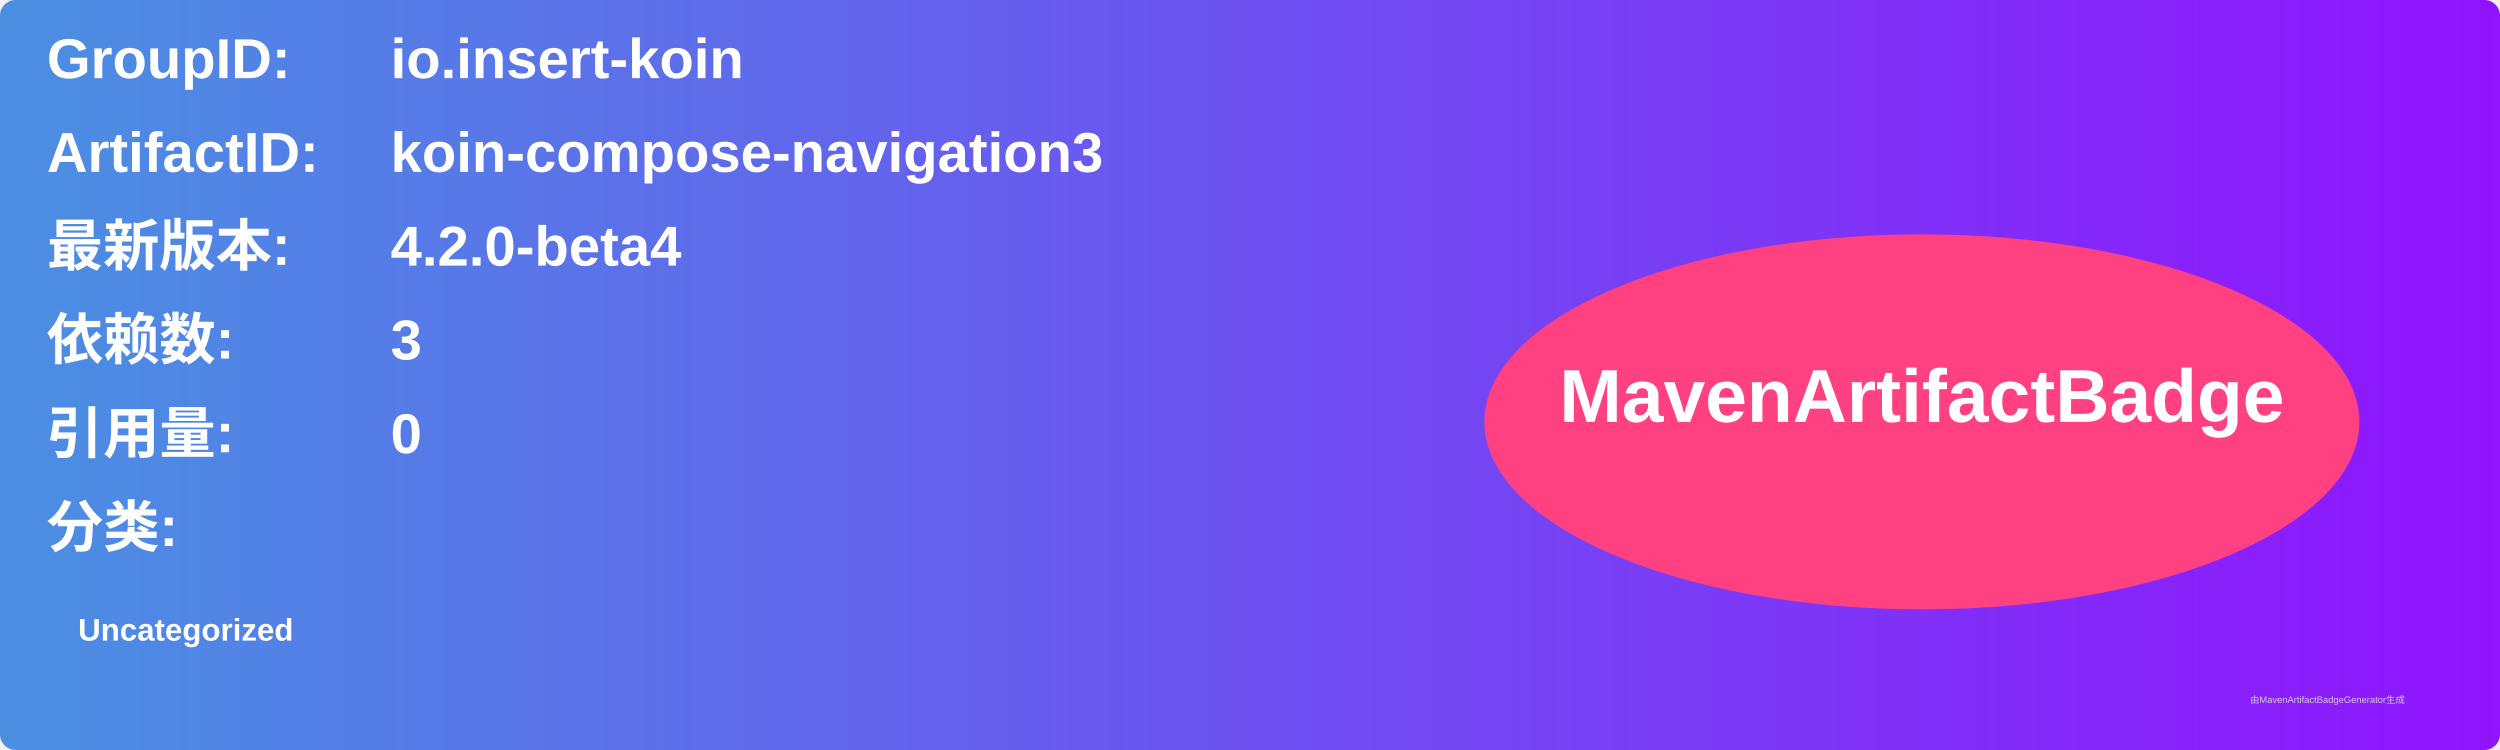
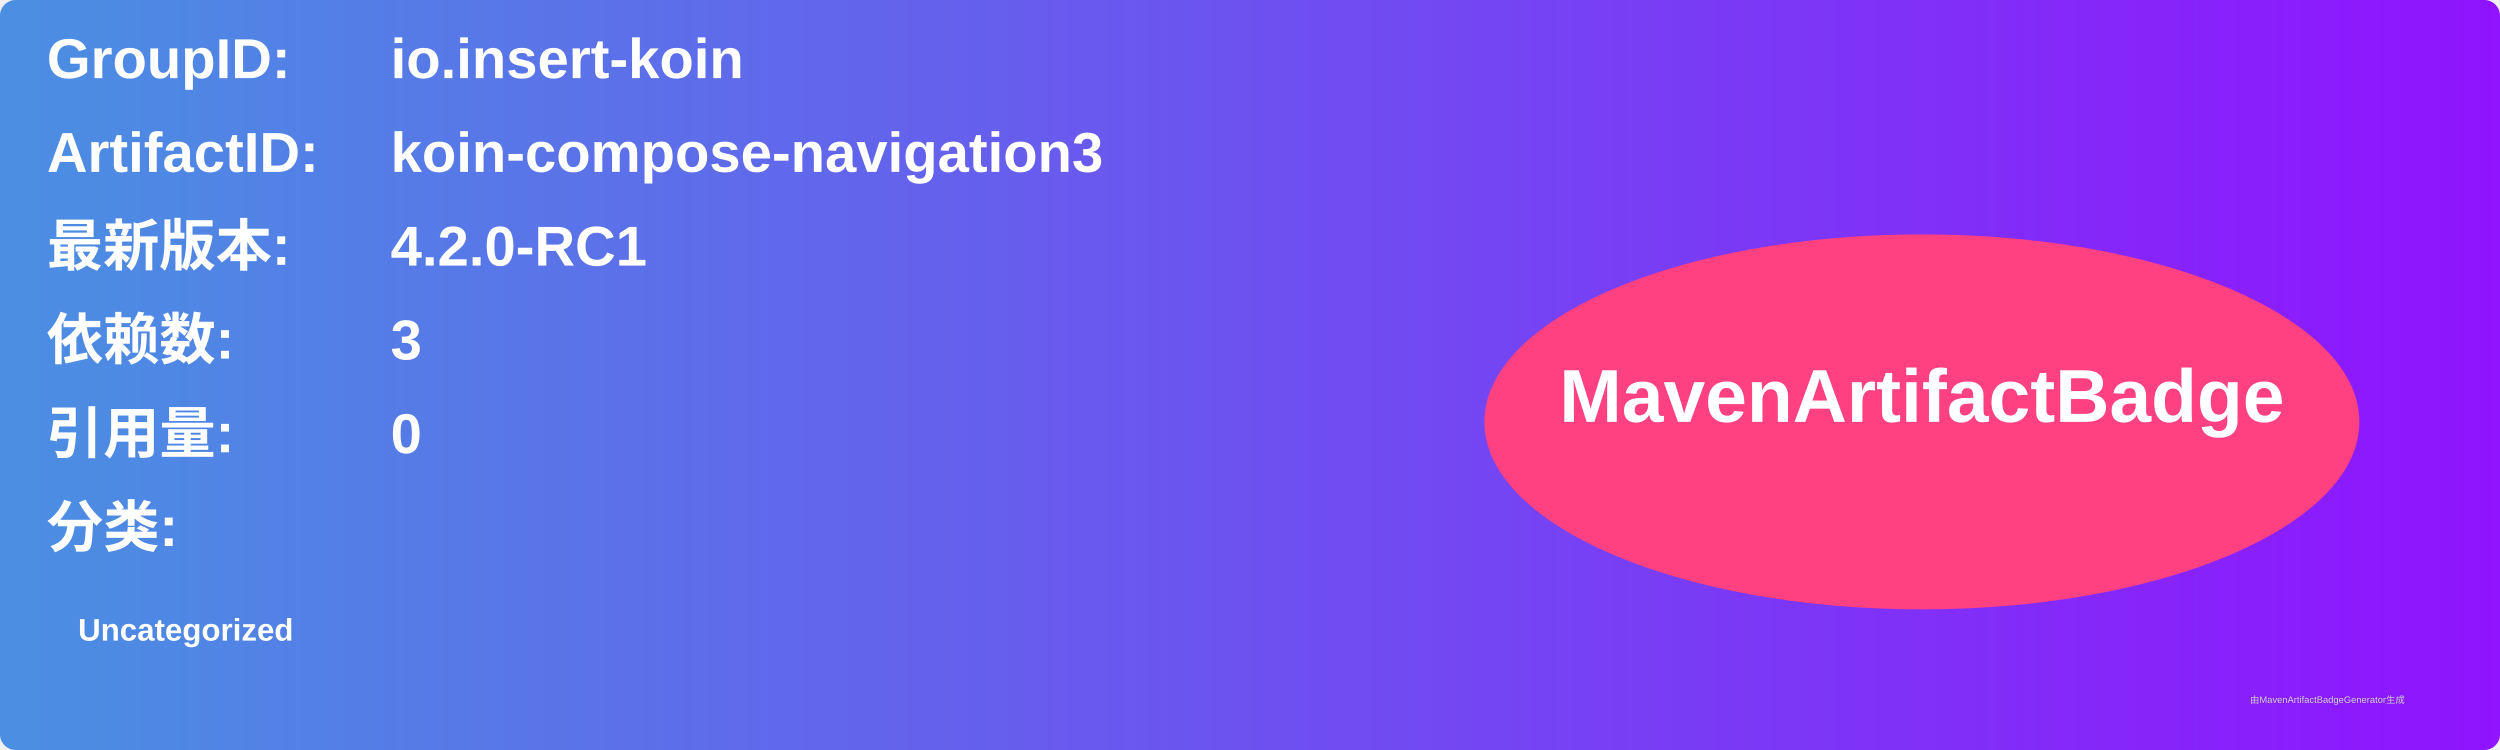
<svg xmlns="http://www.w3.org/2000/svg" width="800" height="240" viewBox="0 0 800 240">
  <linearGradient id="grad" x1="0%" y1="0%" x2="100%" y2="0%">
    <stop offset="0%" stop-color="#4a90e2" />
    <stop offset="100%" stop-color="#9013fe" />
  </linearGradient>
  <rect width="100%" height="100%" rx="5" ry="5" fill="url(#grad)" />
  <g transform="translate(15, 15)">
    <text x="0" y="10" font-family="Arial" font-size="18" fill="white" font-weight="bold" width="260">GroupID:</text>
    <text x="110" y="10" font-family="Arial" font-size="18" fill="white" font-weight="bold" width="460">io.insert-koin</text>
    <text x="0" y="40" font-family="Arial" font-size="18" fill="white" font-weight="bold" width="260">ArtifactID:</text>
    <text x="110" y="40" font-family="Arial" font-size="18" fill="white" font-weight="bold" width="460">koin-compose-navigation3</text>
    <text x="0" y="70" font-family="Arial" font-size="18" fill="white" font-weight="bold">最新版本:</text>
    <text x="110" y="70" font-family="Arial" font-size="18" fill="white" font-weight="bold">
-       <tspan font-weight="bold">4.2.0-beta4</tspan>
+       <tspan font-weight="bold">4.2.0-RC1</tspan>
    </text>
    <text x="0" y="100" font-family="Arial" font-size="18" fill="white" font-weight="bold">依赖数: </text>
    <text x="110" y="100" font-family="Arial" font-size="18" fill="white">
      <tspan font-weight="bold">3</tspan>
    </text>
    <text x="0" y="130" font-family="Arial" font-size="18" fill="white" font-weight="bold">引用量: </text>
    <text x="110" y="130" font-family="Arial" font-size="18" fill="white">
      <tspan font-weight="bold">0</tspan>
    </text>
    <text x="0" y="160" font-family="Arial" font-size="18" fill="white" font-weight="bold">分类:</text>
    <text x="10" y="190" font-family="Arial" font-size="10" fill="white">
      <tspan font-weight="bold">Uncategorized</tspan>
    </text>
    <ellipse cx="600" cy="120" rx="140" ry="60" fill="#ff4081" />
    <text x="600" y="120" text-anchor="middle" font-family="Arial" font-size="24" fill="white" font-weight="bold">MavenArtifactBadge</text>
  </g>
  <text x="720" y="225" font-family="Arial" font-size="3" fill="#d0d0d0">由MavenArtifactBadgeGenerator生成</text>
</svg>
